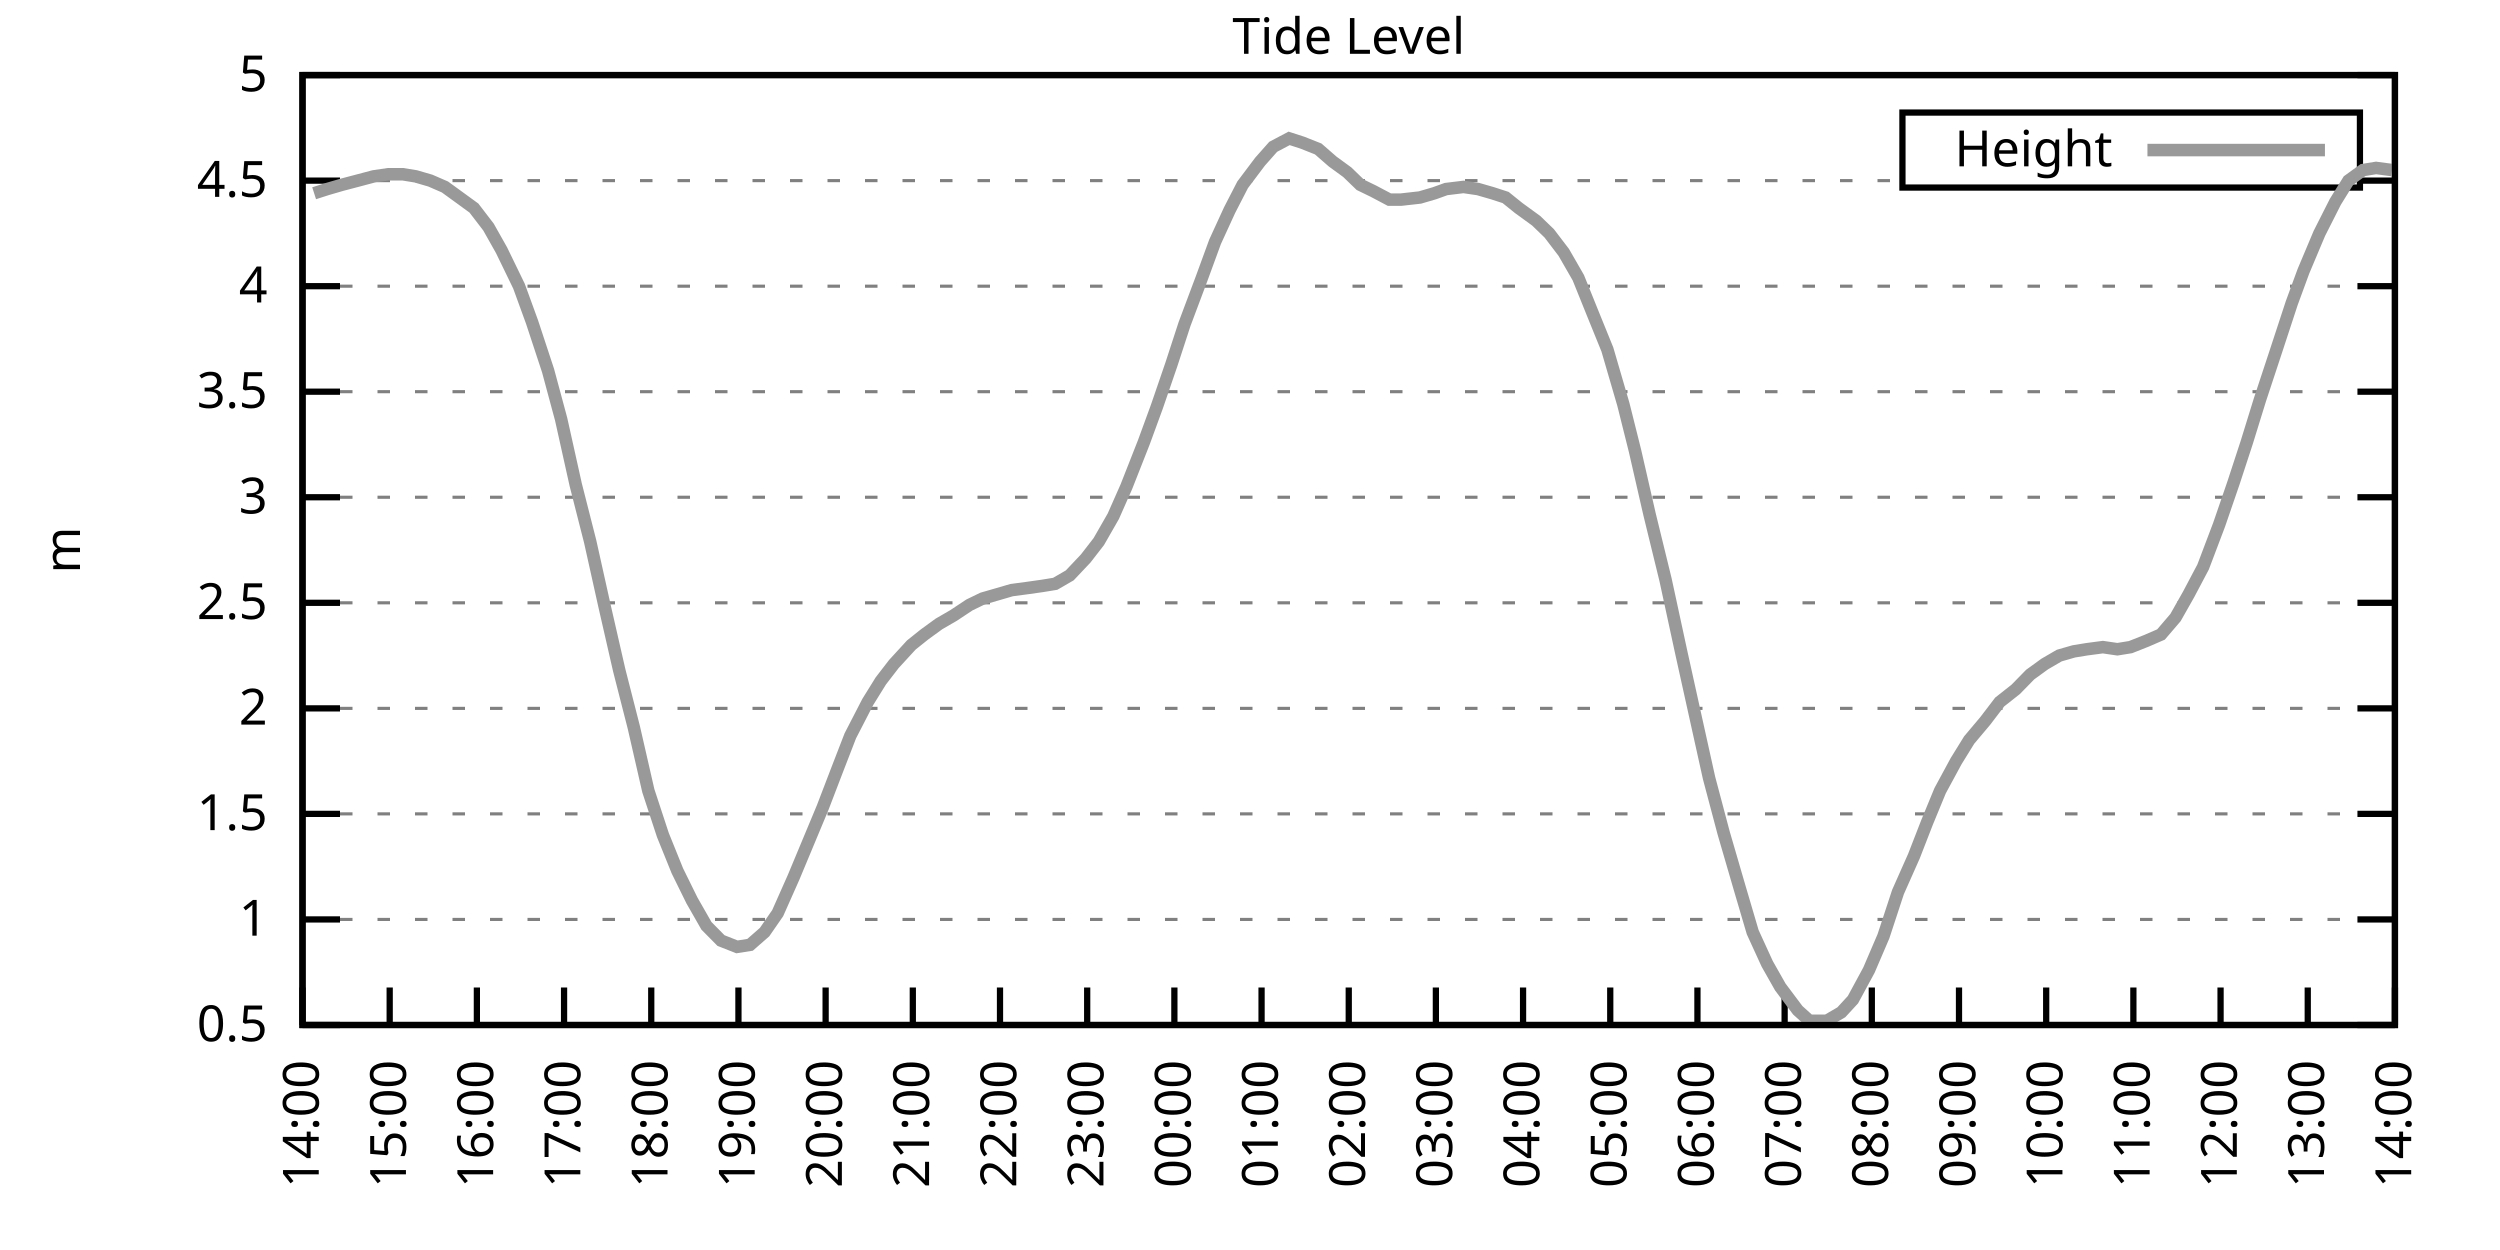
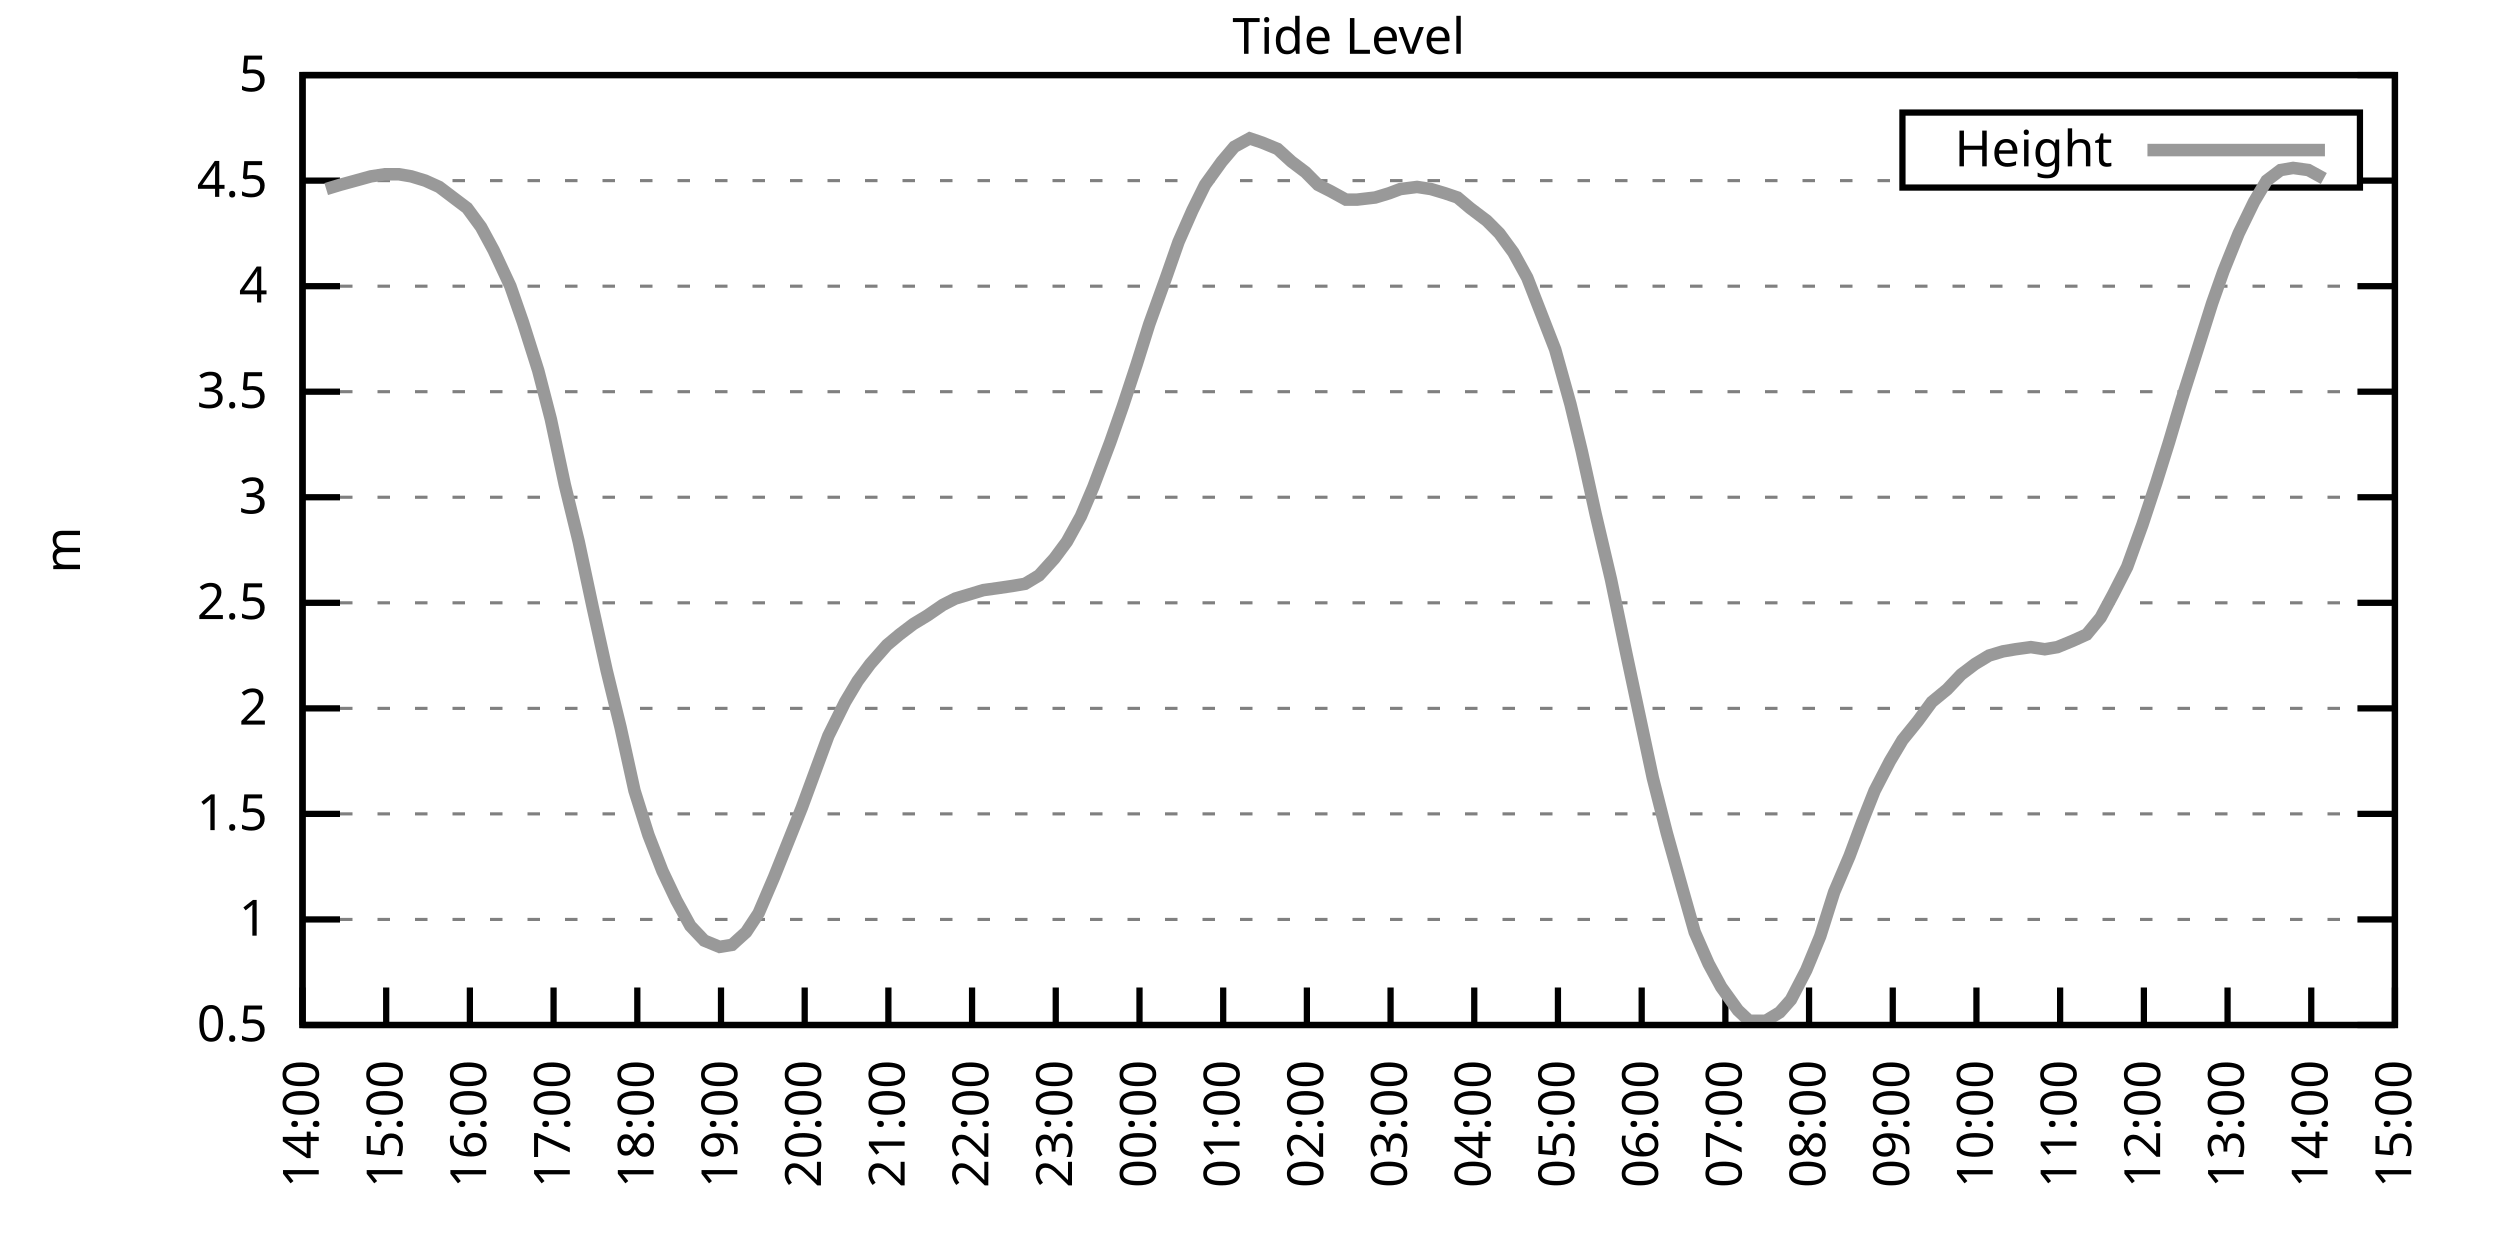
<svg xmlns="http://www.w3.org/2000/svg" xmlns:xlink="http://www.w3.org/1999/xlink" width="400" height="200" viewBox="0 0 400 200">
  <g id="gnuplot_canvas">
    <rect x="0" y="0" width="400" height="200" fill="none" />
    <defs>
      <circle id="gpDot" r="0.5" stroke-width="0.5" stroke="currentColor" />
      <path id="gpPt0" stroke-width="0.333" stroke="currentColor" d="M-1,0 h2 M0,-1 v2" />
      <path id="gpPt1" stroke-width="0.333" stroke="currentColor" d="M-1,-1 L1,1 M1,-1 L-1,1" />
      <path id="gpPt2" stroke-width="0.333" stroke="currentColor" d="M-1,0 L1,0 M0,-1 L0,1 M-1,-1 L1,1 M-1,1 L1,-1" />
      <rect id="gpPt3" stroke-width="0.333" stroke="currentColor" x="-1" y="-1" width="2" height="2" />
      <rect id="gpPt4" stroke-width="0.333" stroke="currentColor" fill="currentColor" x="-1" y="-1" width="2" height="2" />
      <circle id="gpPt5" stroke-width="0.333" stroke="currentColor" cx="0" cy="0" r="1" />
      <use xlink:href="#gpPt5" id="gpPt6" fill="currentColor" stroke="none" />
      <path id="gpPt7" stroke-width="0.333" stroke="currentColor" d="M0,-1.33 L-1.33,0.67 L1.33,0.67 z" />
      <use xlink:href="#gpPt7" id="gpPt8" fill="currentColor" stroke="none" />
      <use xlink:href="#gpPt7" id="gpPt9" stroke="currentColor" transform="rotate(180)" />
      <use xlink:href="#gpPt9" id="gpPt10" fill="currentColor" stroke="none" />
      <use xlink:href="#gpPt3" id="gpPt11" stroke="currentColor" transform="rotate(45)" />
      <use xlink:href="#gpPt11" id="gpPt12" fill="currentColor" stroke="none" />
      <path id="gpPt13" stroke-width="0.333" stroke="currentColor" d="M0,1.330 L1.265,0.411 L0.782,-1.067 L-0.782,-1.076 L-1.265,0.411 z" />
      <use xlink:href="#gpPt13" id="gpPt14" fill="currentColor" stroke="none" />
      <filter id="textbox" filterUnits="objectBoundingBox" x="0" y="0" height="1" width="1">
        <feFlood flood-color="white" flood-opacity="1" result="bgnd" />
        <feComposite in="SourceGraphic" in2="bgnd" operator="atop" />
      </filter>
      <filter id="greybox" filterUnits="objectBoundingBox" x="0" y="0" height="1" width="1">
        <feFlood flood-color="lightgrey" flood-opacity="1" result="grey" />
        <feComposite in="SourceGraphic" in2="grey" operator="atop" />
      </filter>
    </defs>
    <g fill="none" color="white" stroke="currentColor" stroke-width="1.00" stroke-linecap="butt" stroke-linejoin="miter">
</g>
    <g fill="none" color="black" stroke="currentColor" stroke-width="1.00" stroke-linecap="butt" stroke-linejoin="miter">
      <g stroke="none" shape-rendering="crispEdges">
        <polygon fill="rgb(255, 255, 255)" points="48.40,164.00 383.18,164.00 383.18,12.02 48.40,12.02 " />
      </g>
    </g>
    <g fill="none" color="black" stroke="currentColor" stroke-width="1.00" stroke-linecap="butt" stroke-linejoin="miter">
</g>
    <g fill="none" color="black" stroke="black" stroke-width="0.50" stroke-linecap="butt" stroke-linejoin="miter">
</g>
    <g fill="none" color="gray" stroke="currentColor" stroke-width="0.50" stroke-linecap="butt" stroke-linejoin="miter">
      <path stroke="gray" stroke-dasharray="2,4" class="gridline" d="M48.40,164.00 L383.19,164.00  " />
    </g>
    <g fill="none" color="gray" stroke="gray" stroke-width="1.00" stroke-linecap="butt" stroke-linejoin="miter">
</g>
    <g fill="none" color="black" stroke="currentColor" stroke-width="1.00" stroke-linecap="butt" stroke-linejoin="miter">
      <path stroke="black" d="M48.40,164.00 L54.40,164.00 M383.19,164.00 L377.19,164.00  " />
      <g transform="translate(42.80,166.60)" stroke="none" fill="black" font-family="Sans" font-size="8.00" text-anchor="end">
        <text>
          <tspan font-family="Sans"> 0.5</tspan>
        </text>
      </g>
    </g>
    <g fill="none" color="black" stroke="currentColor" stroke-width="1.00" stroke-linecap="butt" stroke-linejoin="miter">
</g>
    <g fill="none" color="black" stroke="black" stroke-width="0.50" stroke-linecap="butt" stroke-linejoin="miter">
</g>
    <g fill="none" color="gray" stroke="currentColor" stroke-width="0.50" stroke-linecap="butt" stroke-linejoin="miter">
      <path stroke="gray" stroke-dasharray="2,4" class="gridline" d="M48.40,147.11 L383.19,147.11  " />
    </g>
    <g fill="none" color="gray" stroke="gray" stroke-width="1.00" stroke-linecap="butt" stroke-linejoin="miter">
</g>
    <g fill="none" color="black" stroke="currentColor" stroke-width="1.00" stroke-linecap="butt" stroke-linejoin="miter">
      <path stroke="black" d="M48.40,147.11 L54.40,147.11 M383.19,147.11 L377.19,147.11  " />
      <g transform="translate(42.80,149.71)" stroke="none" fill="black" font-family="Sans" font-size="8.00" text-anchor="end">
        <text>
          <tspan font-family="Sans"> 1</tspan>
        </text>
      </g>
    </g>
    <g fill="none" color="black" stroke="currentColor" stroke-width="1.00" stroke-linecap="butt" stroke-linejoin="miter">
</g>
    <g fill="none" color="black" stroke="black" stroke-width="0.50" stroke-linecap="butt" stroke-linejoin="miter">
</g>
    <g fill="none" color="gray" stroke="currentColor" stroke-width="0.50" stroke-linecap="butt" stroke-linejoin="miter">
      <path stroke="gray" stroke-dasharray="2,4" class="gridline" d="M48.40,130.22 L383.19,130.22  " />
    </g>
    <g fill="none" color="gray" stroke="gray" stroke-width="1.00" stroke-linecap="butt" stroke-linejoin="miter">
</g>
    <g fill="none" color="black" stroke="currentColor" stroke-width="1.00" stroke-linecap="butt" stroke-linejoin="miter">
      <path stroke="black" d="M48.40,130.22 L54.40,130.22 M383.19,130.22 L377.19,130.22  " />
      <g transform="translate(42.80,132.82)" stroke="none" fill="black" font-family="Sans" font-size="8.00" text-anchor="end">
        <text>
          <tspan font-family="Sans"> 1.5</tspan>
        </text>
      </g>
    </g>
    <g fill="none" color="black" stroke="currentColor" stroke-width="1.00" stroke-linecap="butt" stroke-linejoin="miter">
</g>
    <g fill="none" color="black" stroke="black" stroke-width="0.50" stroke-linecap="butt" stroke-linejoin="miter">
</g>
    <g fill="none" color="gray" stroke="currentColor" stroke-width="0.50" stroke-linecap="butt" stroke-linejoin="miter">
      <path stroke="gray" stroke-dasharray="2,4" class="gridline" d="M48.40,113.34 L383.19,113.34  " />
    </g>
    <g fill="none" color="gray" stroke="gray" stroke-width="1.00" stroke-linecap="butt" stroke-linejoin="miter">
</g>
    <g fill="none" color="black" stroke="currentColor" stroke-width="1.00" stroke-linecap="butt" stroke-linejoin="miter">
      <path stroke="black" d="M48.40,113.34 L54.40,113.34 M383.19,113.34 L377.19,113.34  " />
      <g transform="translate(42.80,115.94)" stroke="none" fill="black" font-family="Sans" font-size="8.00" text-anchor="end">
        <text>
          <tspan font-family="Sans"> 2</tspan>
        </text>
      </g>
    </g>
    <g fill="none" color="black" stroke="currentColor" stroke-width="1.00" stroke-linecap="butt" stroke-linejoin="miter">
</g>
    <g fill="none" color="black" stroke="black" stroke-width="0.50" stroke-linecap="butt" stroke-linejoin="miter">
</g>
    <g fill="none" color="gray" stroke="currentColor" stroke-width="0.50" stroke-linecap="butt" stroke-linejoin="miter">
      <path stroke="gray" stroke-dasharray="2,4" class="gridline" d="M48.40,96.45 L383.19,96.45  " />
    </g>
    <g fill="none" color="gray" stroke="gray" stroke-width="1.00" stroke-linecap="butt" stroke-linejoin="miter">
</g>
    <g fill="none" color="black" stroke="currentColor" stroke-width="1.00" stroke-linecap="butt" stroke-linejoin="miter">
      <path stroke="black" d="M48.40,96.45 L54.40,96.45 M383.19,96.45 L377.19,96.45  " />
      <g transform="translate(42.80,99.05)" stroke="none" fill="black" font-family="Sans" font-size="8.00" text-anchor="end">
        <text>
          <tspan font-family="Sans"> 2.5</tspan>
        </text>
      </g>
    </g>
    <g fill="none" color="black" stroke="currentColor" stroke-width="1.00" stroke-linecap="butt" stroke-linejoin="miter">
</g>
    <g fill="none" color="black" stroke="black" stroke-width="0.50" stroke-linecap="butt" stroke-linejoin="miter">
</g>
    <g fill="none" color="gray" stroke="currentColor" stroke-width="0.50" stroke-linecap="butt" stroke-linejoin="miter">
      <path stroke="gray" stroke-dasharray="2,4" class="gridline" d="M48.40,79.56 L383.19,79.56  " />
    </g>
    <g fill="none" color="gray" stroke="gray" stroke-width="1.00" stroke-linecap="butt" stroke-linejoin="miter">
</g>
    <g fill="none" color="black" stroke="currentColor" stroke-width="1.00" stroke-linecap="butt" stroke-linejoin="miter">
      <path stroke="black" d="M48.40,79.56 L54.40,79.56 M383.19,79.56 L377.19,79.56  " />
      <g transform="translate(42.80,82.16)" stroke="none" fill="black" font-family="Sans" font-size="8.00" text-anchor="end">
        <text>
          <tspan font-family="Sans"> 3</tspan>
        </text>
      </g>
    </g>
    <g fill="none" color="black" stroke="currentColor" stroke-width="1.00" stroke-linecap="butt" stroke-linejoin="miter">
</g>
    <g fill="none" color="black" stroke="black" stroke-width="0.50" stroke-linecap="butt" stroke-linejoin="miter">
</g>
    <g fill="none" color="gray" stroke="currentColor" stroke-width="0.50" stroke-linecap="butt" stroke-linejoin="miter">
      <path stroke="gray" stroke-dasharray="2,4" class="gridline" d="M48.40,62.67 L383.19,62.67  " />
    </g>
    <g fill="none" color="gray" stroke="gray" stroke-width="1.00" stroke-linecap="butt" stroke-linejoin="miter">
</g>
    <g fill="none" color="black" stroke="currentColor" stroke-width="1.00" stroke-linecap="butt" stroke-linejoin="miter">
      <path stroke="black" d="M48.40,62.67 L54.40,62.67 M383.19,62.67 L377.19,62.67  " />
      <g transform="translate(42.80,65.27)" stroke="none" fill="black" font-family="Sans" font-size="8.00" text-anchor="end">
        <text>
          <tspan font-family="Sans"> 3.5</tspan>
        </text>
      </g>
    </g>
    <g fill="none" color="black" stroke="currentColor" stroke-width="1.00" stroke-linecap="butt" stroke-linejoin="miter">
</g>
    <g fill="none" color="black" stroke="black" stroke-width="0.50" stroke-linecap="butt" stroke-linejoin="miter">
</g>
    <g fill="none" color="gray" stroke="currentColor" stroke-width="0.50" stroke-linecap="butt" stroke-linejoin="miter">
      <path stroke="gray" stroke-dasharray="2,4" class="gridline" d="M48.40,45.79 L383.19,45.79  " />
    </g>
    <g fill="none" color="gray" stroke="gray" stroke-width="1.00" stroke-linecap="butt" stroke-linejoin="miter">
</g>
    <g fill="none" color="black" stroke="currentColor" stroke-width="1.00" stroke-linecap="butt" stroke-linejoin="miter">
      <path stroke="black" d="M48.40,45.79 L54.40,45.79 M383.19,45.79 L377.19,45.79  " />
      <g transform="translate(42.80,48.39)" stroke="none" fill="black" font-family="Sans" font-size="8.00" text-anchor="end">
        <text>
          <tspan font-family="Sans"> 4</tspan>
        </text>
      </g>
    </g>
    <g fill="none" color="black" stroke="currentColor" stroke-width="1.00" stroke-linecap="butt" stroke-linejoin="miter">
</g>
    <g fill="none" color="black" stroke="black" stroke-width="0.50" stroke-linecap="butt" stroke-linejoin="miter">
</g>
    <g fill="none" color="gray" stroke="currentColor" stroke-width="0.50" stroke-linecap="butt" stroke-linejoin="miter">
      <path stroke="gray" stroke-dasharray="2,4" class="gridline" d="M48.40,28.90 L304.39,28.90 M377.59,28.90 L383.19,28.90  " />
    </g>
    <g fill="none" color="gray" stroke="gray" stroke-width="1.00" stroke-linecap="butt" stroke-linejoin="miter">
</g>
    <g fill="none" color="black" stroke="currentColor" stroke-width="1.00" stroke-linecap="butt" stroke-linejoin="miter">
      <path stroke="black" d="M48.40,28.90 L54.40,28.90 M383.19,28.90 L377.19,28.90  " />
      <g transform="translate(42.80,31.50)" stroke="none" fill="black" font-family="Sans" font-size="8.00" text-anchor="end">
        <text>
          <tspan font-family="Sans"> 4.5</tspan>
        </text>
      </g>
    </g>
    <g fill="none" color="black" stroke="currentColor" stroke-width="1.00" stroke-linecap="butt" stroke-linejoin="miter">
</g>
    <g fill="none" color="black" stroke="black" stroke-width="0.50" stroke-linecap="butt" stroke-linejoin="miter">
</g>
    <g fill="none" color="gray" stroke="currentColor" stroke-width="0.50" stroke-linecap="butt" stroke-linejoin="miter">
      <path stroke="gray" stroke-dasharray="2,4" class="gridline" d="M48.40,12.01 L383.19,12.01  " />
    </g>
    <g fill="none" color="gray" stroke="gray" stroke-width="1.00" stroke-linecap="butt" stroke-linejoin="miter">
</g>
    <g fill="none" color="black" stroke="currentColor" stroke-width="1.00" stroke-linecap="butt" stroke-linejoin="miter">
      <path stroke="black" d="M48.40,12.01 L54.40,12.01 M383.19,12.01 L377.19,12.01  " />
      <g transform="translate(42.80,14.61)" stroke="none" fill="black" font-family="Sans" font-size="8.00" text-anchor="end">
        <text>
          <tspan font-family="Sans"> 5</tspan>
        </text>
      </g>
    </g>
    <g fill="none" color="black" stroke="currentColor" stroke-width="1.00" stroke-linecap="butt" stroke-linejoin="miter">
      <path stroke="black" d="M48.40,164.00 L48.40,158.00  " />
      <g transform="translate(51.00,169.60) rotate(270.00)" stroke="none" fill="black" font-family="Sans" font-size="8.00" text-anchor="end">
        <text>
          <tspan font-family="Sans">14:00</tspan>
        </text>
      </g>
    </g>
    <g fill="none" color="black" stroke="currentColor" stroke-width="1.00" stroke-linecap="butt" stroke-linejoin="miter">
-       <path stroke="black" d="M62.35,164.00 L62.35,158.00  " />
-       <g transform="translate(64.95,169.60) rotate(270.00)" stroke="none" fill="black" font-family="Sans" font-size="8.00" text-anchor="end">
+       <path stroke="black" d="M61.79,164.00 L61.79,158.00  " />
+       <g transform="translate(64.39,169.60) rotate(270.00)" stroke="none" fill="black" font-family="Sans" font-size="8.00" text-anchor="end">
        <text>
          <tspan font-family="Sans">15:00</tspan>
        </text>
      </g>
    </g>
    <g fill="none" color="black" stroke="currentColor" stroke-width="1.00" stroke-linecap="butt" stroke-linejoin="miter">
-       <path stroke="black" d="M76.30,164.00 L76.30,158.00  " />
-       <g transform="translate(78.90,169.60) rotate(270.00)" stroke="none" fill="black" font-family="Sans" font-size="8.00" text-anchor="end">
+       <path stroke="black" d="M75.18,164.00 L75.18,158.00  " />
+       <g transform="translate(77.78,169.60) rotate(270.00)" stroke="none" fill="black" font-family="Sans" font-size="8.00" text-anchor="end">
        <text>
          <tspan font-family="Sans">16:00</tspan>
        </text>
      </g>
    </g>
    <g fill="none" color="black" stroke="currentColor" stroke-width="1.00" stroke-linecap="butt" stroke-linejoin="miter">
-       <path stroke="black" d="M90.25,164.00 L90.25,158.00  " />
-       <g transform="translate(92.85,169.60) rotate(270.00)" stroke="none" fill="black" font-family="Sans" font-size="8.00" text-anchor="end">
+       <path stroke="black" d="M88.57,164.00 L88.57,158.00  " />
+       <g transform="translate(91.17,169.60) rotate(270.00)" stroke="none" fill="black" font-family="Sans" font-size="8.00" text-anchor="end">
        <text>
          <tspan font-family="Sans">17:00</tspan>
        </text>
      </g>
    </g>
    <g fill="none" color="black" stroke="currentColor" stroke-width="1.00" stroke-linecap="butt" stroke-linejoin="miter">
-       <path stroke="black" d="M104.20,164.00 L104.20,158.00  " />
-       <g transform="translate(106.80,169.60) rotate(270.00)" stroke="none" fill="black" font-family="Sans" font-size="8.00" text-anchor="end">
+       <path stroke="black" d="M101.97,164.00 L101.97,158.00  " />
+       <g transform="translate(104.57,169.60) rotate(270.00)" stroke="none" fill="black" font-family="Sans" font-size="8.00" text-anchor="end">
        <text>
          <tspan font-family="Sans">18:00</tspan>
        </text>
      </g>
    </g>
    <g fill="none" color="black" stroke="currentColor" stroke-width="1.00" stroke-linecap="butt" stroke-linejoin="miter">
-       <path stroke="black" d="M118.15,164.00 L118.15,158.00  " />
-       <g transform="translate(120.75,169.60) rotate(270.00)" stroke="none" fill="black" font-family="Sans" font-size="8.00" text-anchor="end">
+       <path stroke="black" d="M115.36,164.00 L115.36,158.00  " />
+       <g transform="translate(117.96,169.60) rotate(270.00)" stroke="none" fill="black" font-family="Sans" font-size="8.00" text-anchor="end">
        <text>
          <tspan font-family="Sans">19:00</tspan>
        </text>
      </g>
    </g>
    <g fill="none" color="black" stroke="currentColor" stroke-width="1.00" stroke-linecap="butt" stroke-linejoin="miter">
-       <path stroke="black" d="M132.10,164.00 L132.10,158.00  " />
-       <g transform="translate(134.70,169.60) rotate(270.00)" stroke="none" fill="black" font-family="Sans" font-size="8.00" text-anchor="end">
+       <path stroke="black" d="M128.75,164.00 L128.75,158.00  " />
+       <g transform="translate(131.35,169.60) rotate(270.00)" stroke="none" fill="black" font-family="Sans" font-size="8.00" text-anchor="end">
        <text>
          <tspan font-family="Sans">20:00</tspan>
        </text>
      </g>
    </g>
    <g fill="none" color="black" stroke="currentColor" stroke-width="1.00" stroke-linecap="butt" stroke-linejoin="miter">
-       <path stroke="black" d="M146.05,164.00 L146.05,158.00  " />
-       <g transform="translate(148.65,169.60) rotate(270.00)" stroke="none" fill="black" font-family="Sans" font-size="8.00" text-anchor="end">
+       <path stroke="black" d="M142.14,164.00 L142.14,158.00  " />
+       <g transform="translate(144.74,169.60) rotate(270.00)" stroke="none" fill="black" font-family="Sans" font-size="8.00" text-anchor="end">
        <text>
          <tspan font-family="Sans">21:00</tspan>
        </text>
      </g>
    </g>
    <g fill="none" color="black" stroke="currentColor" stroke-width="1.00" stroke-linecap="butt" stroke-linejoin="miter">
-       <path stroke="black" d="M160.00,164.00 L160.00,158.00  " />
-       <g transform="translate(162.60,169.60) rotate(270.00)" stroke="none" fill="black" font-family="Sans" font-size="8.00" text-anchor="end">
+       <path stroke="black" d="M155.53,164.00 L155.53,158.00  " />
+       <g transform="translate(158.13,169.60) rotate(270.00)" stroke="none" fill="black" font-family="Sans" font-size="8.00" text-anchor="end">
        <text>
          <tspan font-family="Sans">22:00</tspan>
        </text>
      </g>
    </g>
    <g fill="none" color="black" stroke="currentColor" stroke-width="1.00" stroke-linecap="butt" stroke-linejoin="miter">
-       <path stroke="black" d="M173.95,164.00 L173.95,158.00  " />
-       <g transform="translate(176.55,169.60) rotate(270.00)" stroke="none" fill="black" font-family="Sans" font-size="8.00" text-anchor="end">
+       <path stroke="black" d="M168.92,164.00 L168.92,158.00  " />
+       <g transform="translate(171.52,169.60) rotate(270.00)" stroke="none" fill="black" font-family="Sans" font-size="8.00" text-anchor="end">
        <text>
          <tspan font-family="Sans">23:00</tspan>
        </text>
      </g>
    </g>
    <g fill="none" color="black" stroke="currentColor" stroke-width="1.00" stroke-linecap="butt" stroke-linejoin="miter">
-       <path stroke="black" d="M187.90,164.00 L187.90,158.00  " />
-       <g transform="translate(190.50,169.60) rotate(270.00)" stroke="none" fill="black" font-family="Sans" font-size="8.00" text-anchor="end">
+       <path stroke="black" d="M182.32,164.00 L182.32,158.00  " />
+       <g transform="translate(184.92,169.60) rotate(270.00)" stroke="none" fill="black" font-family="Sans" font-size="8.00" text-anchor="end">
        <text>
          <tspan font-family="Sans">00:00</tspan>
        </text>
      </g>
    </g>
    <g fill="none" color="black" stroke="currentColor" stroke-width="1.00" stroke-linecap="butt" stroke-linejoin="miter">
-       <path stroke="black" d="M201.85,164.00 L201.85,158.00  " />
-       <g transform="translate(204.45,169.60) rotate(270.00)" stroke="none" fill="black" font-family="Sans" font-size="8.00" text-anchor="end">
+       <path stroke="black" d="M195.71,164.00 L195.71,158.00  " />
+       <g transform="translate(198.31,169.60) rotate(270.00)" stroke="none" fill="black" font-family="Sans" font-size="8.00" text-anchor="end">
        <text>
          <tspan font-family="Sans">01:00</tspan>
        </text>
      </g>
    </g>
    <g fill="none" color="black" stroke="currentColor" stroke-width="1.00" stroke-linecap="butt" stroke-linejoin="miter">
-       <path stroke="black" d="M215.80,164.00 L215.80,158.00  " />
-       <g transform="translate(218.40,169.60) rotate(270.00)" stroke="none" fill="black" font-family="Sans" font-size="8.00" text-anchor="end">
+       <path stroke="black" d="M209.10,164.00 L209.10,158.00  " />
+       <g transform="translate(211.70,169.60) rotate(270.00)" stroke="none" fill="black" font-family="Sans" font-size="8.00" text-anchor="end">
        <text>
          <tspan font-family="Sans">02:00</tspan>
        </text>
      </g>
    </g>
    <g fill="none" color="black" stroke="currentColor" stroke-width="1.00" stroke-linecap="butt" stroke-linejoin="miter">
-       <path stroke="black" d="M229.74,164.00 L229.74,158.00  " />
-       <g transform="translate(232.34,169.60) rotate(270.00)" stroke="none" fill="black" font-family="Sans" font-size="8.00" text-anchor="end">
+       <path stroke="black" d="M222.49,164.00 L222.49,158.00  " />
+       <g transform="translate(225.09,169.60) rotate(270.00)" stroke="none" fill="black" font-family="Sans" font-size="8.00" text-anchor="end">
        <text>
          <tspan font-family="Sans">03:00</tspan>
        </text>
      </g>
    </g>
    <g fill="none" color="black" stroke="currentColor" stroke-width="1.00" stroke-linecap="butt" stroke-linejoin="miter">
-       <path stroke="black" d="M243.69,164.00 L243.69,158.00  " />
-       <g transform="translate(246.29,169.60) rotate(270.00)" stroke="none" fill="black" font-family="Sans" font-size="8.00" text-anchor="end">
+       <path stroke="black" d="M235.88,164.00 L235.88,158.00  " />
+       <g transform="translate(238.48,169.60) rotate(270.00)" stroke="none" fill="black" font-family="Sans" font-size="8.00" text-anchor="end">
        <text>
          <tspan font-family="Sans">04:00</tspan>
        </text>
      </g>
    </g>
    <g fill="none" color="black" stroke="currentColor" stroke-width="1.00" stroke-linecap="butt" stroke-linejoin="miter">
-       <path stroke="black" d="M257.64,164.00 L257.64,158.00  " />
-       <g transform="translate(260.24,169.60) rotate(270.00)" stroke="none" fill="black" font-family="Sans" font-size="8.00" text-anchor="end">
+       <path stroke="black" d="M249.27,164.00 L249.27,158.00  " />
+       <g transform="translate(251.87,169.60) rotate(270.00)" stroke="none" fill="black" font-family="Sans" font-size="8.00" text-anchor="end">
        <text>
          <tspan font-family="Sans">05:00</tspan>
        </text>
      </g>
    </g>
    <g fill="none" color="black" stroke="currentColor" stroke-width="1.00" stroke-linecap="butt" stroke-linejoin="miter">
-       <path stroke="black" d="M271.59,164.00 L271.59,158.00  " />
-       <g transform="translate(274.19,169.60) rotate(270.00)" stroke="none" fill="black" font-family="Sans" font-size="8.00" text-anchor="end">
+       <path stroke="black" d="M262.67,164.00 L262.67,158.00  " />
+       <g transform="translate(265.27,169.60) rotate(270.00)" stroke="none" fill="black" font-family="Sans" font-size="8.00" text-anchor="end">
        <text>
          <tspan font-family="Sans">06:00</tspan>
        </text>
      </g>
    </g>
    <g fill="none" color="black" stroke="currentColor" stroke-width="1.00" stroke-linecap="butt" stroke-linejoin="miter">
-       <path stroke="black" d="M285.54,164.00 L285.54,158.00  " />
-       <g transform="translate(288.14,169.60) rotate(270.00)" stroke="none" fill="black" font-family="Sans" font-size="8.00" text-anchor="end">
+       <path stroke="black" d="M276.06,164.00 L276.06,158.00  " />
+       <g transform="translate(278.66,169.60) rotate(270.00)" stroke="none" fill="black" font-family="Sans" font-size="8.00" text-anchor="end">
        <text>
          <tspan font-family="Sans">07:00</tspan>
        </text>
      </g>
    </g>
    <g fill="none" color="black" stroke="currentColor" stroke-width="1.00" stroke-linecap="butt" stroke-linejoin="miter">
-       <path stroke="black" d="M299.49,164.00 L299.49,158.00  " />
-       <g transform="translate(302.09,169.60) rotate(270.00)" stroke="none" fill="black" font-family="Sans" font-size="8.00" text-anchor="end">
+       <path stroke="black" d="M289.45,164.00 L289.45,158.00  " />
+       <g transform="translate(292.05,169.60) rotate(270.00)" stroke="none" fill="black" font-family="Sans" font-size="8.00" text-anchor="end">
        <text>
          <tspan font-family="Sans">08:00</tspan>
        </text>
      </g>
    </g>
    <g fill="none" color="black" stroke="currentColor" stroke-width="1.00" stroke-linecap="butt" stroke-linejoin="miter">
-       <path stroke="black" d="M313.44,164.00 L313.44,158.00  " />
-       <g transform="translate(316.04,169.60) rotate(270.00)" stroke="none" fill="black" font-family="Sans" font-size="8.00" text-anchor="end">
+       <path stroke="black" d="M302.84,164.00 L302.84,158.00  " />
+       <g transform="translate(305.44,169.60) rotate(270.00)" stroke="none" fill="black" font-family="Sans" font-size="8.00" text-anchor="end">
        <text>
          <tspan font-family="Sans">09:00</tspan>
        </text>
      </g>
    </g>
    <g fill="none" color="black" stroke="currentColor" stroke-width="1.00" stroke-linecap="butt" stroke-linejoin="miter">
-       <path stroke="black" d="M327.39,164.00 L327.39,158.00  " />
-       <g transform="translate(329.99,169.60) rotate(270.00)" stroke="none" fill="black" font-family="Sans" font-size="8.00" text-anchor="end">
+       <path stroke="black" d="M316.23,164.00 L316.23,158.00  " />
+       <g transform="translate(318.83,169.60) rotate(270.00)" stroke="none" fill="black" font-family="Sans" font-size="8.00" text-anchor="end">
        <text>
          <tspan font-family="Sans">10:00</tspan>
        </text>
      </g>
    </g>
    <g fill="none" color="black" stroke="currentColor" stroke-width="1.00" stroke-linecap="butt" stroke-linejoin="miter">
-       <path stroke="black" d="M341.34,164.00 L341.34,158.00  " />
-       <g transform="translate(343.94,169.60) rotate(270.00)" stroke="none" fill="black" font-family="Sans" font-size="8.00" text-anchor="end">
+       <path stroke="black" d="M329.62,164.00 L329.62,158.00  " />
+       <g transform="translate(332.22,169.60) rotate(270.00)" stroke="none" fill="black" font-family="Sans" font-size="8.00" text-anchor="end">
        <text>
          <tspan font-family="Sans">11:00</tspan>
        </text>
      </g>
    </g>
    <g fill="none" color="black" stroke="currentColor" stroke-width="1.00" stroke-linecap="butt" stroke-linejoin="miter">
-       <path stroke="black" d="M355.29,164.00 L355.29,158.00  " />
-       <g transform="translate(357.89,169.60) rotate(270.00)" stroke="none" fill="black" font-family="Sans" font-size="8.00" text-anchor="end">
+       <path stroke="black" d="M343.02,164.00 L343.02,158.00  " />
+       <g transform="translate(345.62,169.60) rotate(270.00)" stroke="none" fill="black" font-family="Sans" font-size="8.00" text-anchor="end">
        <text>
          <tspan font-family="Sans">12:00</tspan>
        </text>
      </g>
    </g>
    <g fill="none" color="black" stroke="currentColor" stroke-width="1.00" stroke-linecap="butt" stroke-linejoin="miter">
-       <path stroke="black" d="M369.24,164.00 L369.24,158.00  " />
-       <g transform="translate(371.84,169.60) rotate(270.00)" stroke="none" fill="black" font-family="Sans" font-size="8.00" text-anchor="end">
+       <path stroke="black" d="M356.41,164.00 L356.41,158.00  " />
+       <g transform="translate(359.01,169.60) rotate(270.00)" stroke="none" fill="black" font-family="Sans" font-size="8.00" text-anchor="end">
        <text>
          <tspan font-family="Sans">13:00</tspan>
+         </text>
+       </g>
+     </g>
+     <g fill="none" color="black" stroke="currentColor" stroke-width="1.00" stroke-linecap="butt" stroke-linejoin="miter">
+       <path stroke="black" d="M369.80,164.00 L369.80,158.00  " />
+       <g transform="translate(372.40,169.60) rotate(270.00)" stroke="none" fill="black" font-family="Sans" font-size="8.00" text-anchor="end">
+         <text>
+           <tspan font-family="Sans">14:00</tspan>
        </text>
      </g>
    </g>
    <g fill="none" color="black" stroke="currentColor" stroke-width="1.00" stroke-linecap="butt" stroke-linejoin="miter">
      <path stroke="black" d="M383.19,164.00 L383.19,158.00  " />
      <g transform="translate(385.79,169.60) rotate(270.00)" stroke="none" fill="black" font-family="Sans" font-size="8.00" text-anchor="end">
        <text>
-           <tspan font-family="Sans">14:00</tspan>
+           <tspan font-family="Sans">15:00</tspan>
        </text>
      </g>
    </g>
    <g fill="none" color="black" stroke="currentColor" stroke-width="1.00" stroke-linecap="butt" stroke-linejoin="miter">
</g>
    <g fill="none" color="black" stroke="currentColor" stroke-width="1.00" stroke-linecap="butt" stroke-linejoin="miter">
      <path stroke="black" d="M48.40,12.01 L48.40,164.00 L383.19,164.00 L383.19,12.01 L48.40,12.01 Z  " />
    </g>
    <g fill="none" color="black" stroke="currentColor" stroke-width="1.00" stroke-linecap="butt" stroke-linejoin="miter">
</g>
    <g fill="none" color="black" stroke="currentColor" stroke-width="1.00" stroke-linecap="butt" stroke-linejoin="miter">
      <path stroke="black" d="M304.39,30.01 L304.39,18.01 L377.59,18.01 L377.59,30.01 L304.39,30.01 Z  " />
    </g>
    <g id="Tide_level_plot_1">
      <g fill="none" color="white" stroke="black" stroke-width="2.00" stroke-linecap="butt" stroke-linejoin="miter">
</g>
      <g fill="none" color="black" stroke="currentColor" stroke-width="2.00" stroke-linecap="butt" stroke-linejoin="miter">
        <g transform="translate(337.99,26.61)" stroke="none" fill="black" font-family="Sans" font-size="8.00" text-anchor="end">
          <text>
            <tspan font-family="Sans">Height</tspan>
          </text>
        </g>
      </g>
      <g fill="none" color="black" stroke="currentColor" stroke-width="2.00" stroke-linecap="butt" stroke-linejoin="miter">
-         <path stroke="rgb(153, 153, 153)" d="M343.59,24.01 L371.99,24.01 M50.26,30.92 L52.35,30.25 L54.68,29.57 L57.23,28.90 L59.79,28.22 L62.12,27.88   L64.44,27.88 L66.53,28.22 L68.86,28.90 L71.18,29.91 L73.51,31.60 L75.83,33.29 L78.16,36.33 L80.25,40.04   L83.04,45.79 L85.13,51.53 L87.69,59.30 L89.78,67.06 L92.11,77.53 L94.43,86.65 L96.76,97.12 L99.08,107.26   L101.41,116.38 L103.73,126.51 L106.06,133.60 L108.38,139.34 L110.71,144.07 L113.03,148.13 L115.36,150.49 L117.92,151.50   L120.01,151.17 L122.33,149.14 L124.43,146.10 L126.98,140.36 L131.63,129.21 L133.96,123.13 L136.05,117.73 L138.84,112.32   L140.93,108.95 L143.02,106.24 L145.81,103.20 L147.91,101.52 L150.23,99.83 L152.56,98.48 L155.11,96.79 L157.21,95.77   L159.53,95.10 L161.86,94.42 L164.41,94.08 L166.74,93.75 L168.83,93.41 L171.16,92.06 L173.71,89.36 L175.81,86.65   L178.13,82.60 L180.22,77.87 L183.01,70.78 L185.11,65.04 L187.43,58.28 L189.52,51.87 L192.31,44.43 L194.41,38.69   L196.73,33.63 L198.82,29.57 L201.61,25.86 L203.71,23.49 L206.26,22.14 L208.36,22.82 L210.91,23.83 L213.24,25.86   L215.56,27.55 L217.65,29.57 L219.75,30.59 L222.30,31.94 L224.16,31.94 L227.19,31.60 L229.51,30.92 L231.37,30.25   L234.16,29.91 L236.49,30.25 L238.81,30.92 L240.90,31.60 L243.00,33.29 L245.79,35.32 L247.88,37.34 L250.20,40.38   L252.53,44.43 L254.85,50.18 L257.18,55.92 L259.74,64.70 L261.60,72.13 L263.92,82.26 L266.48,92.73 L269.04,104.56   L271.13,114.01 L273.45,124.48 L275.78,133.26 L278.34,142.05 L280.43,149.14 L282.75,154.21 L284.85,157.92 L287.64,161.64   L289.50,163.32 L292.29,163.32 L294.61,161.97 L296.47,159.95 L299.03,155.22 L301.35,149.81 L303.68,142.72 L306.23,136.98   L308.33,131.58 L310.42,126.51 L312.98,121.78 L315.07,118.40 L317.63,115.36 L319.95,112.32 L322.51,110.30 L324.83,107.93   L327.16,106.24 L329.48,104.89 L331.81,104.22 L333.90,103.88 L336.46,103.54 L338.78,103.88 L340.88,103.54 L343.43,102.53   L345.76,101.52 L348.08,98.81 L350.18,95.10 L352.50,90.71 L355.06,83.95 L357.38,77.20 L359.48,70.78 L361.57,64.02   L364.13,56.26 L366.68,48.49 L368.54,43.42 L371.10,37.34 L373.66,32.28 L375.75,28.90 L378.08,27.21 L380.17,26.87   L382.73,27.21  " />
+         <path stroke="rgb(153, 153, 153)" d="M343.59,24.01 L371.99,24.01 M52.19,30.25 L54.43,29.57 L56.88,28.90 L59.34,28.22 L61.57,27.88 L63.80,27.88   L65.81,28.22 L68.04,28.90 L70.27,29.91 L72.50,31.60 L74.74,33.29 L76.97,36.33 L78.98,40.04 L81.66,45.79   L83.66,51.53 L86.12,59.30 L88.13,67.06 L90.36,77.53 L92.59,86.65 L94.82,97.12 L97.06,107.26 L99.29,116.38   L101.52,126.51 L103.75,133.60 L105.98,139.34 L108.22,144.07 L110.45,148.13 L112.68,150.49 L115.13,151.50 L117.14,151.17   L119.38,149.14 L121.38,146.10 L123.84,140.36 L128.30,129.21 L130.54,123.13 L132.54,117.73 L135.22,112.32 L137.23,108.95   L139.24,106.24 L141.92,103.20 L143.93,101.52 L146.16,99.83 L148.39,98.48 L150.85,96.79 L152.85,95.77 L155.09,95.10   L157.32,94.42 L159.77,94.08 L162.01,93.75 L164.01,93.41 L166.25,92.06 L168.70,89.36 L170.71,86.65 L172.94,82.60   L174.95,77.87 L177.63,70.78 L179.64,65.04 L181.87,58.28 L183.88,51.87 L186.56,44.43 L188.57,38.69 L190.80,33.63   L192.81,29.57 L195.48,25.86 L197.49,23.49 L199.95,22.14 L201.96,22.82 L204.41,23.83 L206.64,25.86 L208.88,27.55   L210.88,29.57 L212.89,30.59 L215.35,31.94 L217.13,31.94 L220.04,31.60 L222.27,30.92 L224.05,30.25 L226.73,29.91   L228.96,30.25 L231.20,30.92 L233.20,31.60 L235.21,33.29 L237.89,35.32 L239.90,37.34 L242.13,40.38 L244.36,44.43   L246.60,50.18 L248.83,55.92 L251.28,64.70 L253.07,72.13 L255.30,82.26 L257.76,92.73 L260.21,104.56 L262.22,114.01   L264.45,124.48 L266.68,133.26 L269.14,142.05 L271.15,149.14 L273.38,154.21 L275.39,157.92 L278.07,161.64 L279.85,163.32   L282.53,163.32 L284.76,161.97 L286.55,159.95 L289.00,155.22 L291.23,149.81 L293.47,142.72 L295.92,136.98 L297.93,131.58   L299.94,126.51 L302.39,121.78 L304.40,118.40 L306.86,115.36 L309.09,112.32 L311.54,110.30 L313.78,107.93 L316.01,106.24   L318.24,104.89 L320.47,104.22 L322.48,103.88 L324.94,103.54 L327.17,103.88 L329.18,103.54 L331.63,102.53 L333.86,101.52   L336.10,98.81 L338.10,95.10 L340.34,90.71 L342.79,83.95 L345.02,77.20 L347.03,70.78 L349.04,64.02 L351.50,56.26   L353.95,48.49 L355.74,43.42 L358.19,37.34 L360.65,32.28 L362.66,28.90 L364.89,27.21 L366.90,26.87 L369.35,27.21   L371.81,28.56  " />
      </g>
    </g>
    <g fill="none" color="black" stroke="currentColor" stroke-width="2.00" stroke-linecap="butt" stroke-linejoin="miter">
</g>
    <g fill="none" color="black" stroke="black" stroke-width="1.00" stroke-linecap="butt" stroke-linejoin="miter">
</g>
    <g fill="none" color="black" stroke="currentColor" stroke-width="1.00" stroke-linecap="butt" stroke-linejoin="miter">
      <path stroke="black" d="M48.40,12.01 L48.40,164.00 L383.19,164.00 L383.19,12.01 L48.40,12.01 Z  " />
      <g transform="translate(12.80,88.01) rotate(270.00)" stroke="none" fill="black" font-family="Sans" font-size="8.00" text-anchor="middle">
        <text>
          <tspan font-family="Sans">m</tspan>
        </text>
      </g>
    </g>
    <g fill="none" color="black" stroke="currentColor" stroke-width="1.00" stroke-linecap="butt" stroke-linejoin="miter">
</g>
    <g fill="none" color="black" stroke="currentColor" stroke-width="1.00" stroke-linecap="butt" stroke-linejoin="miter">
      <g transform="translate(215.79,8.61)" stroke="none" fill="black" font-family="Sans" font-size="8.00" text-anchor="middle">
        <text>
          <tspan font-family="Sans">Tide Level</tspan>
        </text>
      </g>
    </g>
    <g fill="none" color="black" stroke="currentColor" stroke-width="1.00" stroke-linecap="butt" stroke-linejoin="miter">
</g>
  </g>
</svg>
